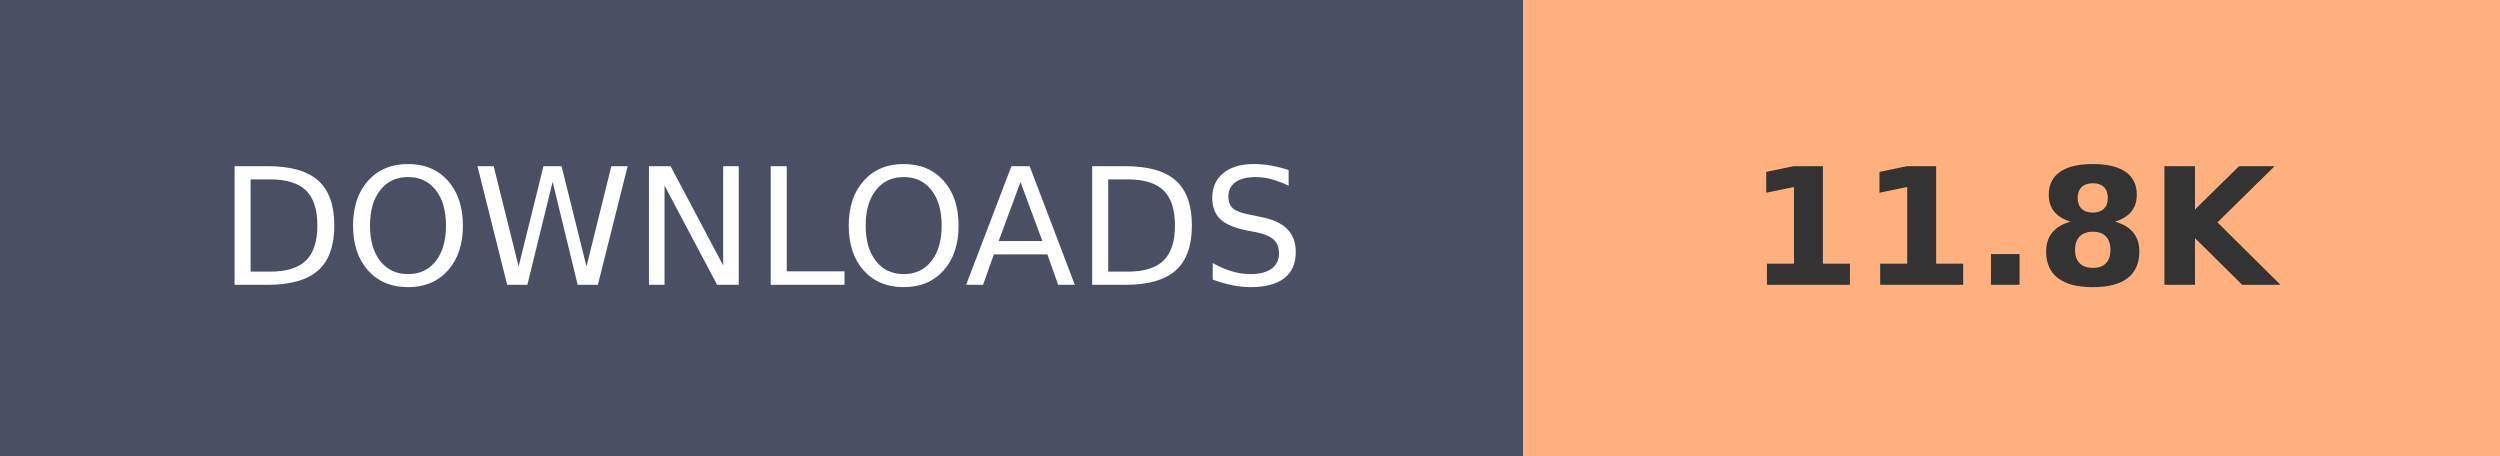
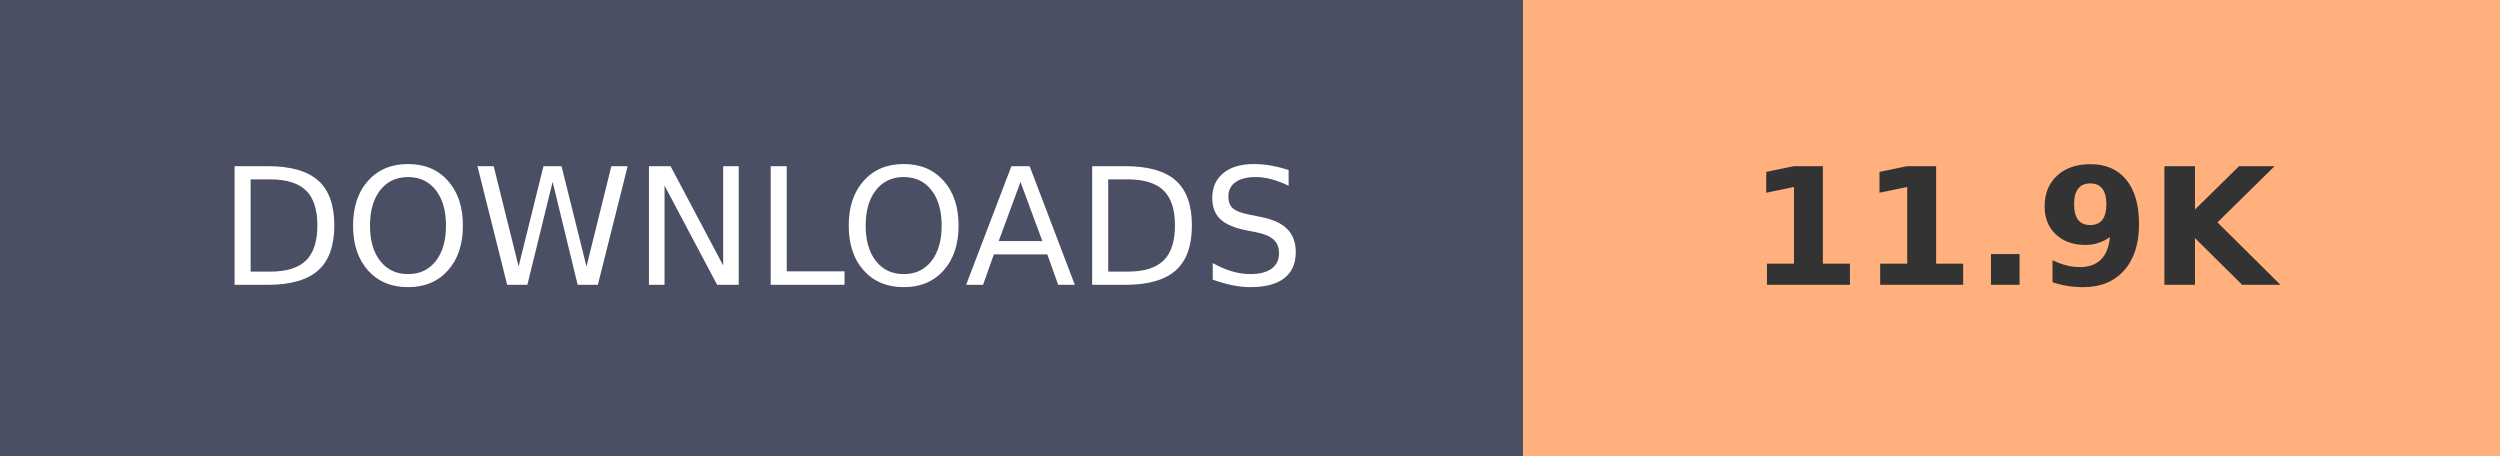
- <svg xmlns="http://www.w3.org/2000/svg" width="153.6" height="28" role="img" aria-label="DOWNLOADS: 11.8K">
+ <svg xmlns="http://www.w3.org/2000/svg" width="153.6" height="28" role="img" aria-label="DOWNLOADS: 11.9K">
  <g shape-rendering="crispEdges">
    <rect width="93.6" height="28" fill="#4A4F63" />
    <rect x="93.6" width="60" height="28" fill="#FFB07C" />
  </g>
  <g fill="#fff" text-anchor="middle" font-family="Verdana,Geneva,DejaVu Sans,sans-serif" text-rendering="geometricPrecision" font-size="100">
    <text transform="scale(.1)" x="468" y="175" textLength="630">DOWNLOADS</text>
-     <text transform="scale(.1)" x="1236" y="175" textLength="350" font-weight="bold" fill="#333">11.8K</text>
+     <text transform="scale(.1)" x="1236" y="175" textLength="350" font-weight="bold" fill="#333">11.9K</text>
  </g>
</svg>
